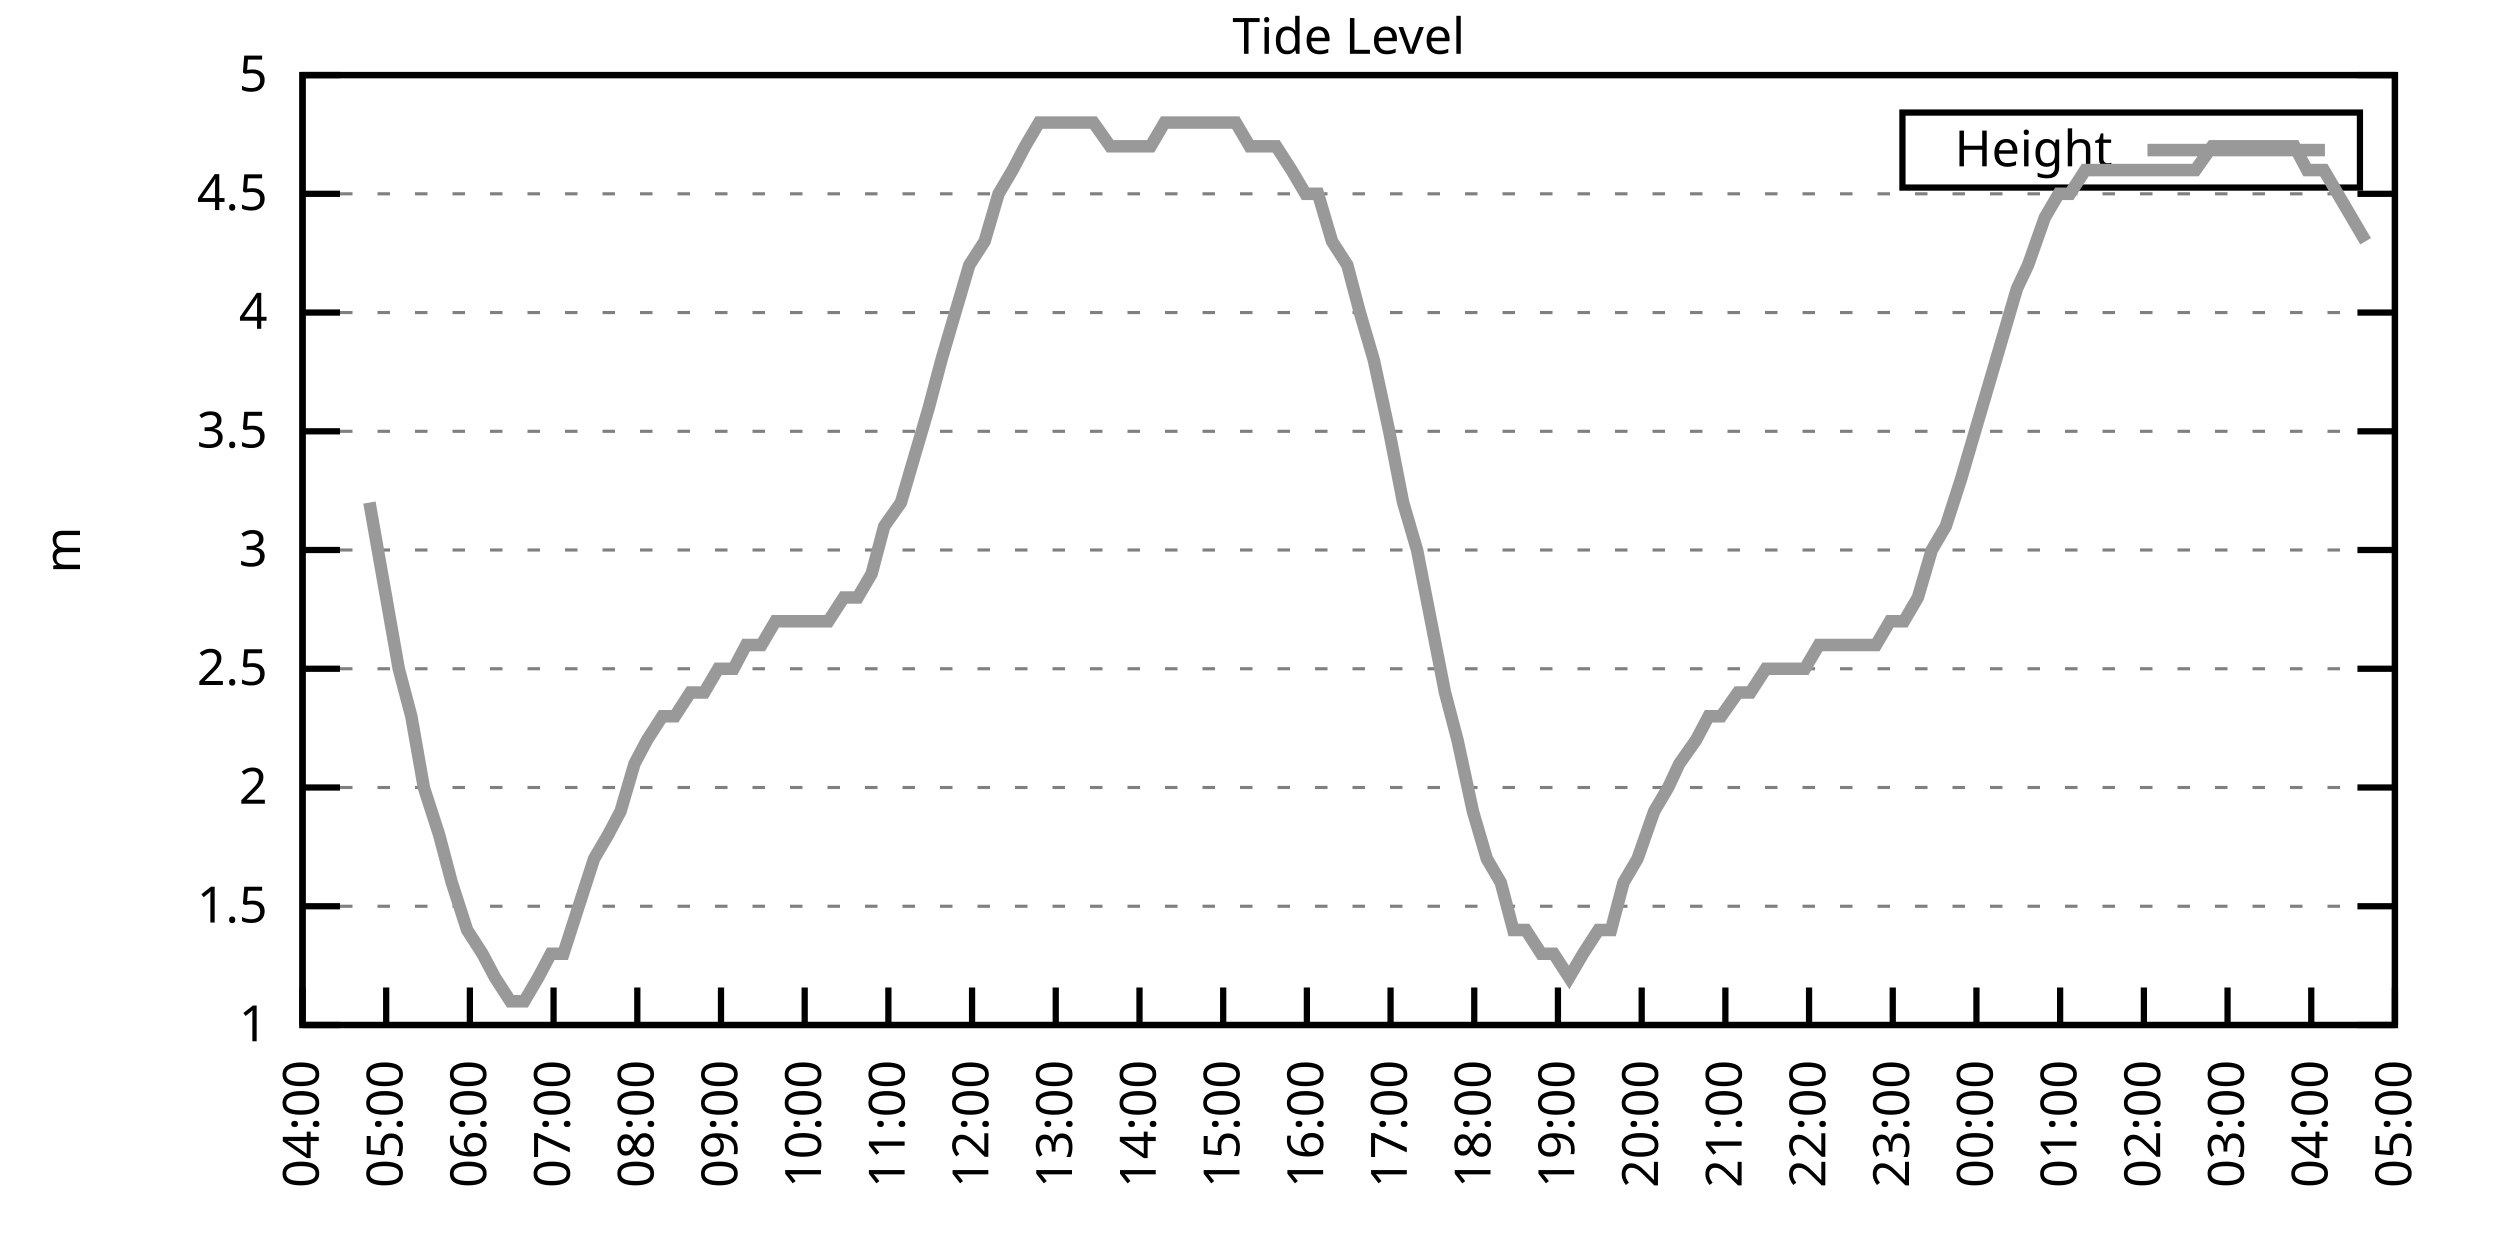
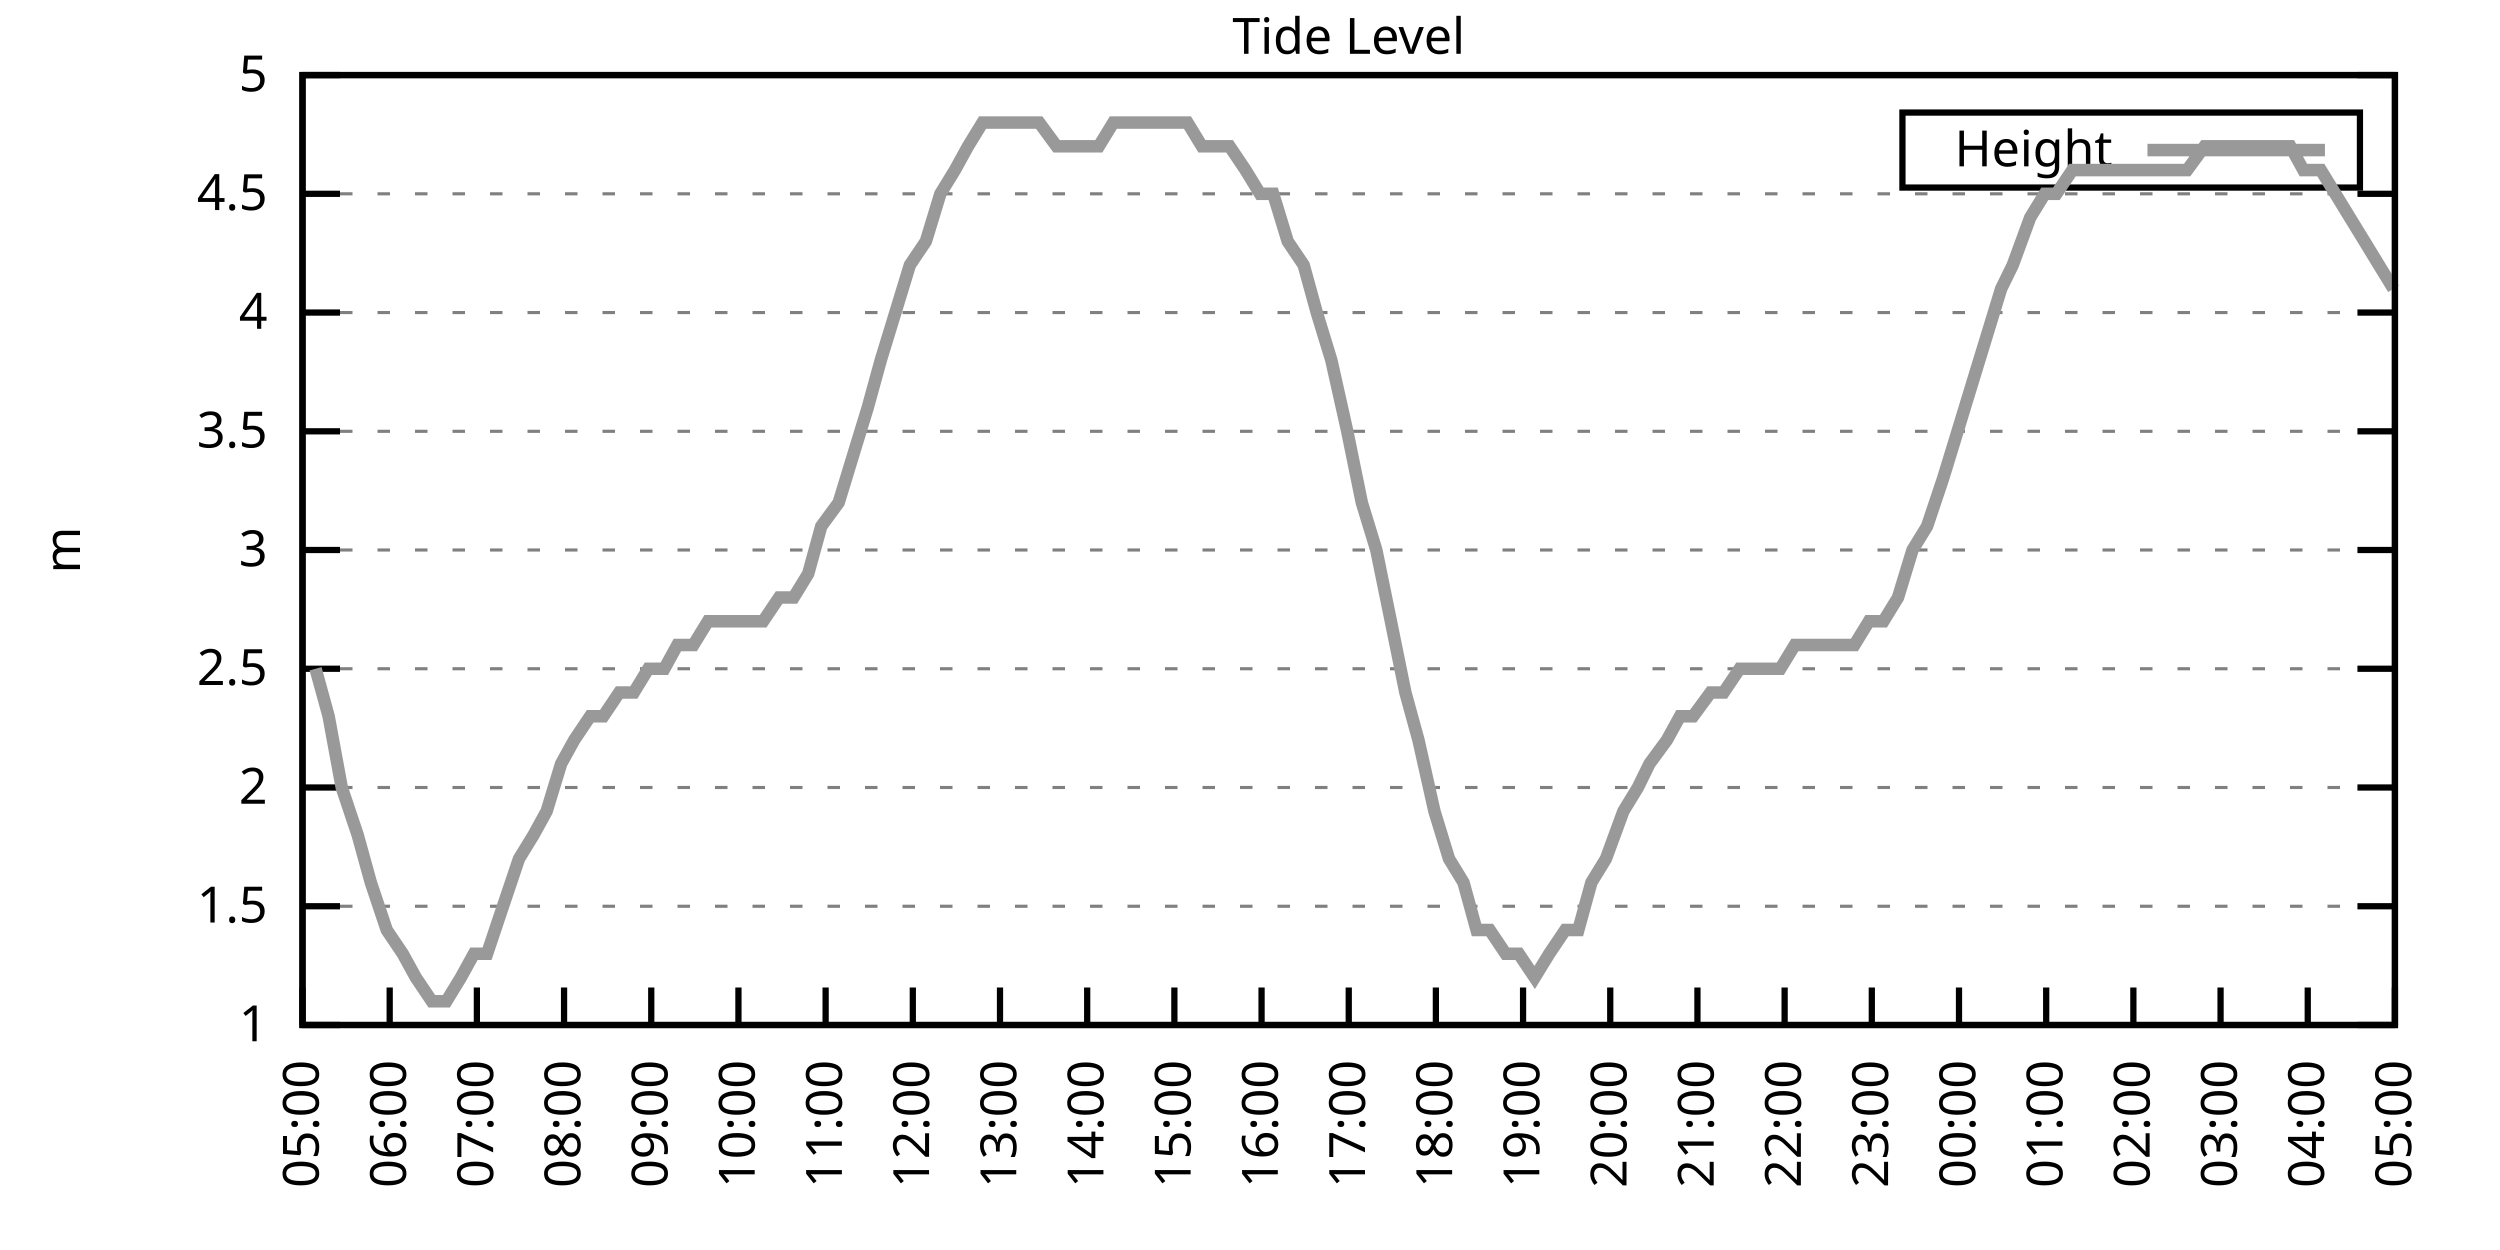
<svg xmlns="http://www.w3.org/2000/svg" xmlns:xlink="http://www.w3.org/1999/xlink" width="400" height="200" viewBox="0 0 400 200">
  <g id="gnuplot_canvas">
    <rect x="0" y="0" width="400" height="200" fill="none" />
    <defs>
      <circle id="gpDot" r="0.5" stroke-width="0.5" stroke="currentColor" />
      <path id="gpPt0" stroke-width="0.333" stroke="currentColor" d="M-1,0 h2 M0,-1 v2" />
      <path id="gpPt1" stroke-width="0.333" stroke="currentColor" d="M-1,-1 L1,1 M1,-1 L-1,1" />
      <path id="gpPt2" stroke-width="0.333" stroke="currentColor" d="M-1,0 L1,0 M0,-1 L0,1 M-1,-1 L1,1 M-1,1 L1,-1" />
      <rect id="gpPt3" stroke-width="0.333" stroke="currentColor" x="-1" y="-1" width="2" height="2" />
      <rect id="gpPt4" stroke-width="0.333" stroke="currentColor" fill="currentColor" x="-1" y="-1" width="2" height="2" />
      <circle id="gpPt5" stroke-width="0.333" stroke="currentColor" cx="0" cy="0" r="1" />
      <use xlink:href="#gpPt5" id="gpPt6" fill="currentColor" stroke="none" />
      <path id="gpPt7" stroke-width="0.333" stroke="currentColor" d="M0,-1.33 L-1.33,0.67 L1.33,0.67 z" />
      <use xlink:href="#gpPt7" id="gpPt8" fill="currentColor" stroke="none" />
      <use xlink:href="#gpPt7" id="gpPt9" stroke="currentColor" transform="rotate(180)" />
      <use xlink:href="#gpPt9" id="gpPt10" fill="currentColor" stroke="none" />
      <use xlink:href="#gpPt3" id="gpPt11" stroke="currentColor" transform="rotate(45)" />
      <use xlink:href="#gpPt11" id="gpPt12" fill="currentColor" stroke="none" />
      <path id="gpPt13" stroke-width="0.333" stroke="currentColor" d="M0,1.330 L1.265,0.411 L0.782,-1.067 L-0.782,-1.076 L-1.265,0.411 z" />
      <use xlink:href="#gpPt13" id="gpPt14" fill="currentColor" stroke="none" />
      <filter id="textbox" filterUnits="objectBoundingBox" x="0" y="0" height="1" width="1">
        <feFlood flood-color="white" flood-opacity="1" result="bgnd" />
        <feComposite in="SourceGraphic" in2="bgnd" operator="atop" />
      </filter>
      <filter id="greybox" filterUnits="objectBoundingBox" x="0" y="0" height="1" width="1">
        <feFlood flood-color="lightgrey" flood-opacity="1" result="grey" />
        <feComposite in="SourceGraphic" in2="grey" operator="atop" />
      </filter>
    </defs>
    <g fill="none" color="white" stroke="currentColor" stroke-width="1.00" stroke-linecap="butt" stroke-linejoin="miter">
</g>
    <g fill="none" color="black" stroke="currentColor" stroke-width="1.00" stroke-linecap="butt" stroke-linejoin="miter">
      <g stroke="none" shape-rendering="crispEdges">
        <polygon fill="rgb(255, 255, 255)" points="48.40,164.00 383.18,164.00 383.18,12.02 48.40,12.02 " />
      </g>
    </g>
    <g fill="none" color="black" stroke="currentColor" stroke-width="1.00" stroke-linecap="butt" stroke-linejoin="miter">
</g>
    <g fill="none" color="black" stroke="black" stroke-width="0.50" stroke-linecap="butt" stroke-linejoin="miter">
</g>
    <g fill="none" color="gray" stroke="currentColor" stroke-width="0.50" stroke-linecap="butt" stroke-linejoin="miter">
      <path stroke="gray" stroke-dasharray="2,4" class="gridline" d="M48.40,164.00 L383.19,164.00  " />
    </g>
    <g fill="none" color="gray" stroke="gray" stroke-width="1.00" stroke-linecap="butt" stroke-linejoin="miter">
</g>
    <g fill="none" color="black" stroke="currentColor" stroke-width="1.00" stroke-linecap="butt" stroke-linejoin="miter">
      <path stroke="black" d="M48.40,164.00 L54.40,164.00 M383.19,164.00 L377.19,164.00  " />
      <g transform="translate(42.80,166.60)" stroke="none" fill="black" font-family="Sans" font-size="8.00" text-anchor="end">
        <text>
          <tspan font-family="Sans"> 1</tspan>
        </text>
      </g>
    </g>
    <g fill="none" color="black" stroke="currentColor" stroke-width="1.00" stroke-linecap="butt" stroke-linejoin="miter">
</g>
    <g fill="none" color="black" stroke="black" stroke-width="0.50" stroke-linecap="butt" stroke-linejoin="miter">
</g>
    <g fill="none" color="gray" stroke="currentColor" stroke-width="0.50" stroke-linecap="butt" stroke-linejoin="miter">
      <path stroke="gray" stroke-dasharray="2,4" class="gridline" d="M48.40,145.00 L383.19,145.00  " />
    </g>
    <g fill="none" color="gray" stroke="gray" stroke-width="1.00" stroke-linecap="butt" stroke-linejoin="miter">
</g>
    <g fill="none" color="black" stroke="currentColor" stroke-width="1.00" stroke-linecap="butt" stroke-linejoin="miter">
      <path stroke="black" d="M48.40,145.00 L54.40,145.00 M383.19,145.00 L377.19,145.00  " />
      <g transform="translate(42.80,147.60)" stroke="none" fill="black" font-family="Sans" font-size="8.00" text-anchor="end">
        <text>
          <tspan font-family="Sans"> 1.5</tspan>
        </text>
      </g>
    </g>
    <g fill="none" color="black" stroke="currentColor" stroke-width="1.00" stroke-linecap="butt" stroke-linejoin="miter">
</g>
    <g fill="none" color="black" stroke="black" stroke-width="0.50" stroke-linecap="butt" stroke-linejoin="miter">
</g>
    <g fill="none" color="gray" stroke="currentColor" stroke-width="0.50" stroke-linecap="butt" stroke-linejoin="miter">
      <path stroke="gray" stroke-dasharray="2,4" class="gridline" d="M48.40,126.00 L383.19,126.00  " />
    </g>
    <g fill="none" color="gray" stroke="gray" stroke-width="1.00" stroke-linecap="butt" stroke-linejoin="miter">
</g>
    <g fill="none" color="black" stroke="currentColor" stroke-width="1.00" stroke-linecap="butt" stroke-linejoin="miter">
      <path stroke="black" d="M48.40,126.00 L54.40,126.00 M383.19,126.00 L377.19,126.00  " />
      <g transform="translate(42.80,128.60)" stroke="none" fill="black" font-family="Sans" font-size="8.00" text-anchor="end">
        <text>
          <tspan font-family="Sans"> 2</tspan>
        </text>
      </g>
    </g>
    <g fill="none" color="black" stroke="currentColor" stroke-width="1.00" stroke-linecap="butt" stroke-linejoin="miter">
</g>
    <g fill="none" color="black" stroke="black" stroke-width="0.50" stroke-linecap="butt" stroke-linejoin="miter">
</g>
    <g fill="none" color="gray" stroke="currentColor" stroke-width="0.50" stroke-linecap="butt" stroke-linejoin="miter">
      <path stroke="gray" stroke-dasharray="2,4" class="gridline" d="M48.40,107.00 L383.19,107.00  " />
    </g>
    <g fill="none" color="gray" stroke="gray" stroke-width="1.00" stroke-linecap="butt" stroke-linejoin="miter">
</g>
    <g fill="none" color="black" stroke="currentColor" stroke-width="1.00" stroke-linecap="butt" stroke-linejoin="miter">
      <path stroke="black" d="M48.40,107.00 L54.40,107.00 M383.19,107.00 L377.19,107.00  " />
      <g transform="translate(42.80,109.60)" stroke="none" fill="black" font-family="Sans" font-size="8.00" text-anchor="end">
        <text>
          <tspan font-family="Sans"> 2.5</tspan>
        </text>
      </g>
    </g>
    <g fill="none" color="black" stroke="currentColor" stroke-width="1.00" stroke-linecap="butt" stroke-linejoin="miter">
</g>
    <g fill="none" color="black" stroke="black" stroke-width="0.50" stroke-linecap="butt" stroke-linejoin="miter">
</g>
    <g fill="none" color="gray" stroke="currentColor" stroke-width="0.50" stroke-linecap="butt" stroke-linejoin="miter">
      <path stroke="gray" stroke-dasharray="2,4" class="gridline" d="M48.40,88.00 L383.19,88.00  " />
    </g>
    <g fill="none" color="gray" stroke="gray" stroke-width="1.00" stroke-linecap="butt" stroke-linejoin="miter">
</g>
    <g fill="none" color="black" stroke="currentColor" stroke-width="1.00" stroke-linecap="butt" stroke-linejoin="miter">
      <path stroke="black" d="M48.40,88.00 L54.40,88.00 M383.19,88.00 L377.19,88.00  " />
      <g transform="translate(42.80,90.60)" stroke="none" fill="black" font-family="Sans" font-size="8.00" text-anchor="end">
        <text>
          <tspan font-family="Sans"> 3</tspan>
        </text>
      </g>
    </g>
    <g fill="none" color="black" stroke="currentColor" stroke-width="1.00" stroke-linecap="butt" stroke-linejoin="miter">
</g>
    <g fill="none" color="black" stroke="black" stroke-width="0.50" stroke-linecap="butt" stroke-linejoin="miter">
</g>
    <g fill="none" color="gray" stroke="currentColor" stroke-width="0.50" stroke-linecap="butt" stroke-linejoin="miter">
      <path stroke="gray" stroke-dasharray="2,4" class="gridline" d="M48.40,69.01 L383.19,69.01  " />
    </g>
    <g fill="none" color="gray" stroke="gray" stroke-width="1.00" stroke-linecap="butt" stroke-linejoin="miter">
</g>
    <g fill="none" color="black" stroke="currentColor" stroke-width="1.00" stroke-linecap="butt" stroke-linejoin="miter">
      <path stroke="black" d="M48.40,69.01 L54.40,69.01 M383.19,69.01 L377.19,69.01  " />
      <g transform="translate(42.80,71.61)" stroke="none" fill="black" font-family="Sans" font-size="8.00" text-anchor="end">
        <text>
          <tspan font-family="Sans"> 3.5</tspan>
        </text>
      </g>
    </g>
    <g fill="none" color="black" stroke="currentColor" stroke-width="1.00" stroke-linecap="butt" stroke-linejoin="miter">
</g>
    <g fill="none" color="black" stroke="black" stroke-width="0.50" stroke-linecap="butt" stroke-linejoin="miter">
</g>
    <g fill="none" color="gray" stroke="currentColor" stroke-width="0.50" stroke-linecap="butt" stroke-linejoin="miter">
      <path stroke="gray" stroke-dasharray="2,4" class="gridline" d="M48.40,50.01 L383.19,50.01  " />
    </g>
    <g fill="none" color="gray" stroke="gray" stroke-width="1.00" stroke-linecap="butt" stroke-linejoin="miter">
</g>
    <g fill="none" color="black" stroke="currentColor" stroke-width="1.00" stroke-linecap="butt" stroke-linejoin="miter">
      <path stroke="black" d="M48.40,50.01 L54.40,50.01 M383.19,50.01 L377.19,50.01  " />
      <g transform="translate(42.80,52.61)" stroke="none" fill="black" font-family="Sans" font-size="8.00" text-anchor="end">
        <text>
          <tspan font-family="Sans"> 4</tspan>
        </text>
      </g>
    </g>
    <g fill="none" color="black" stroke="currentColor" stroke-width="1.00" stroke-linecap="butt" stroke-linejoin="miter">
</g>
    <g fill="none" color="black" stroke="black" stroke-width="0.50" stroke-linecap="butt" stroke-linejoin="miter">
</g>
    <g fill="none" color="gray" stroke="currentColor" stroke-width="0.50" stroke-linecap="butt" stroke-linejoin="miter">
      <path stroke="gray" stroke-dasharray="2,4" class="gridline" d="M48.40,31.01 L383.19,31.01  " />
    </g>
    <g fill="none" color="gray" stroke="gray" stroke-width="1.00" stroke-linecap="butt" stroke-linejoin="miter">
</g>
    <g fill="none" color="black" stroke="currentColor" stroke-width="1.00" stroke-linecap="butt" stroke-linejoin="miter">
      <path stroke="black" d="M48.40,31.01 L54.40,31.01 M383.19,31.01 L377.19,31.01  " />
      <g transform="translate(42.80,33.61)" stroke="none" fill="black" font-family="Sans" font-size="8.00" text-anchor="end">
        <text>
          <tspan font-family="Sans"> 4.5</tspan>
        </text>
      </g>
    </g>
    <g fill="none" color="black" stroke="currentColor" stroke-width="1.00" stroke-linecap="butt" stroke-linejoin="miter">
</g>
    <g fill="none" color="black" stroke="black" stroke-width="0.50" stroke-linecap="butt" stroke-linejoin="miter">
</g>
    <g fill="none" color="gray" stroke="currentColor" stroke-width="0.50" stroke-linecap="butt" stroke-linejoin="miter">
      <path stroke="gray" stroke-dasharray="2,4" class="gridline" d="M48.40,12.01 L383.19,12.01  " />
    </g>
    <g fill="none" color="gray" stroke="gray" stroke-width="1.00" stroke-linecap="butt" stroke-linejoin="miter">
</g>
    <g fill="none" color="black" stroke="currentColor" stroke-width="1.00" stroke-linecap="butt" stroke-linejoin="miter">
      <path stroke="black" d="M48.40,12.01 L54.40,12.01 M383.19,12.01 L377.19,12.01  " />
      <g transform="translate(42.80,14.61)" stroke="none" fill="black" font-family="Sans" font-size="8.00" text-anchor="end">
        <text>
          <tspan font-family="Sans"> 5</tspan>
        </text>
      </g>
    </g>
    <g fill="none" color="black" stroke="currentColor" stroke-width="1.00" stroke-linecap="butt" stroke-linejoin="miter">
      <path stroke="black" d="M48.40,164.00 L48.40,158.00  " />
      <g transform="translate(51.00,169.60) rotate(270.00)" stroke="none" fill="black" font-family="Sans" font-size="8.00" text-anchor="end">
        <text>
-           <tspan font-family="Sans">04:00</tspan>
-         </text>
-       </g>
-     </g>
-     <g fill="none" color="black" stroke="currentColor" stroke-width="1.00" stroke-linecap="butt" stroke-linejoin="miter">
-       <path stroke="black" d="M61.79,164.00 L61.79,158.00  " />
-       <g transform="translate(64.39,169.60) rotate(270.00)" stroke="none" fill="black" font-family="Sans" font-size="8.00" text-anchor="end">
-         <text>
          <tspan font-family="Sans">05:00</tspan>
        </text>
      </g>
    </g>
    <g fill="none" color="black" stroke="currentColor" stroke-width="1.00" stroke-linecap="butt" stroke-linejoin="miter">
-       <path stroke="black" d="M75.18,164.00 L75.18,158.00  " />
-       <g transform="translate(77.78,169.60) rotate(270.00)" stroke="none" fill="black" font-family="Sans" font-size="8.00" text-anchor="end">
+       <path stroke="black" d="M62.35,164.00 L62.35,158.00  " />
+       <g transform="translate(64.95,169.60) rotate(270.00)" stroke="none" fill="black" font-family="Sans" font-size="8.00" text-anchor="end">
        <text>
          <tspan font-family="Sans">06:00</tspan>
        </text>
      </g>
    </g>
    <g fill="none" color="black" stroke="currentColor" stroke-width="1.00" stroke-linecap="butt" stroke-linejoin="miter">
-       <path stroke="black" d="M88.57,164.00 L88.57,158.00  " />
-       <g transform="translate(91.17,169.60) rotate(270.00)" stroke="none" fill="black" font-family="Sans" font-size="8.00" text-anchor="end">
+       <path stroke="black" d="M76.30,164.00 L76.30,158.00  " />
+       <g transform="translate(78.90,169.60) rotate(270.00)" stroke="none" fill="black" font-family="Sans" font-size="8.00" text-anchor="end">
        <text>
          <tspan font-family="Sans">07:00</tspan>
        </text>
      </g>
    </g>
    <g fill="none" color="black" stroke="currentColor" stroke-width="1.00" stroke-linecap="butt" stroke-linejoin="miter">
-       <path stroke="black" d="M101.97,164.00 L101.97,158.00  " />
-       <g transform="translate(104.57,169.60) rotate(270.00)" stroke="none" fill="black" font-family="Sans" font-size="8.00" text-anchor="end">
+       <path stroke="black" d="M90.25,164.00 L90.25,158.00  " />
+       <g transform="translate(92.85,169.60) rotate(270.00)" stroke="none" fill="black" font-family="Sans" font-size="8.00" text-anchor="end">
        <text>
          <tspan font-family="Sans">08:00</tspan>
        </text>
      </g>
    </g>
    <g fill="none" color="black" stroke="currentColor" stroke-width="1.00" stroke-linecap="butt" stroke-linejoin="miter">
-       <path stroke="black" d="M115.36,164.00 L115.36,158.00  " />
-       <g transform="translate(117.96,169.60) rotate(270.00)" stroke="none" fill="black" font-family="Sans" font-size="8.00" text-anchor="end">
+       <path stroke="black" d="M104.20,164.00 L104.20,158.00  " />
+       <g transform="translate(106.80,169.60) rotate(270.00)" stroke="none" fill="black" font-family="Sans" font-size="8.00" text-anchor="end">
        <text>
          <tspan font-family="Sans">09:00</tspan>
        </text>
      </g>
    </g>
    <g fill="none" color="black" stroke="currentColor" stroke-width="1.00" stroke-linecap="butt" stroke-linejoin="miter">
-       <path stroke="black" d="M128.75,164.00 L128.75,158.00  " />
-       <g transform="translate(131.35,169.60) rotate(270.00)" stroke="none" fill="black" font-family="Sans" font-size="8.00" text-anchor="end">
+       <path stroke="black" d="M118.15,164.00 L118.15,158.00  " />
+       <g transform="translate(120.75,169.60) rotate(270.00)" stroke="none" fill="black" font-family="Sans" font-size="8.00" text-anchor="end">
        <text>
          <tspan font-family="Sans">10:00</tspan>
        </text>
      </g>
    </g>
    <g fill="none" color="black" stroke="currentColor" stroke-width="1.00" stroke-linecap="butt" stroke-linejoin="miter">
-       <path stroke="black" d="M142.14,164.00 L142.14,158.00  " />
-       <g transform="translate(144.74,169.60) rotate(270.00)" stroke="none" fill="black" font-family="Sans" font-size="8.00" text-anchor="end">
+       <path stroke="black" d="M132.10,164.00 L132.10,158.00  " />
+       <g transform="translate(134.70,169.60) rotate(270.00)" stroke="none" fill="black" font-family="Sans" font-size="8.00" text-anchor="end">
        <text>
          <tspan font-family="Sans">11:00</tspan>
        </text>
      </g>
    </g>
    <g fill="none" color="black" stroke="currentColor" stroke-width="1.00" stroke-linecap="butt" stroke-linejoin="miter">
-       <path stroke="black" d="M155.53,164.00 L155.53,158.00  " />
-       <g transform="translate(158.13,169.60) rotate(270.00)" stroke="none" fill="black" font-family="Sans" font-size="8.00" text-anchor="end">
+       <path stroke="black" d="M146.05,164.00 L146.05,158.00  " />
+       <g transform="translate(148.65,169.60) rotate(270.00)" stroke="none" fill="black" font-family="Sans" font-size="8.00" text-anchor="end">
        <text>
          <tspan font-family="Sans">12:00</tspan>
        </text>
      </g>
    </g>
    <g fill="none" color="black" stroke="currentColor" stroke-width="1.00" stroke-linecap="butt" stroke-linejoin="miter">
-       <path stroke="black" d="M168.92,164.00 L168.92,158.00  " />
-       <g transform="translate(171.52,169.60) rotate(270.00)" stroke="none" fill="black" font-family="Sans" font-size="8.00" text-anchor="end">
+       <path stroke="black" d="M160.00,164.00 L160.00,158.00  " />
+       <g transform="translate(162.60,169.60) rotate(270.00)" stroke="none" fill="black" font-family="Sans" font-size="8.00" text-anchor="end">
        <text>
          <tspan font-family="Sans">13:00</tspan>
        </text>
      </g>
    </g>
    <g fill="none" color="black" stroke="currentColor" stroke-width="1.00" stroke-linecap="butt" stroke-linejoin="miter">
-       <path stroke="black" d="M182.32,164.00 L182.32,158.00  " />
-       <g transform="translate(184.92,169.60) rotate(270.00)" stroke="none" fill="black" font-family="Sans" font-size="8.00" text-anchor="end">
+       <path stroke="black" d="M173.95,164.00 L173.95,158.00  " />
+       <g transform="translate(176.55,169.60) rotate(270.00)" stroke="none" fill="black" font-family="Sans" font-size="8.00" text-anchor="end">
        <text>
          <tspan font-family="Sans">14:00</tspan>
        </text>
      </g>
    </g>
    <g fill="none" color="black" stroke="currentColor" stroke-width="1.00" stroke-linecap="butt" stroke-linejoin="miter">
-       <path stroke="black" d="M195.71,164.00 L195.71,158.00  " />
-       <g transform="translate(198.31,169.60) rotate(270.00)" stroke="none" fill="black" font-family="Sans" font-size="8.00" text-anchor="end">
+       <path stroke="black" d="M187.90,164.00 L187.90,158.00  " />
+       <g transform="translate(190.50,169.60) rotate(270.00)" stroke="none" fill="black" font-family="Sans" font-size="8.00" text-anchor="end">
        <text>
          <tspan font-family="Sans">15:00</tspan>
        </text>
      </g>
    </g>
    <g fill="none" color="black" stroke="currentColor" stroke-width="1.00" stroke-linecap="butt" stroke-linejoin="miter">
-       <path stroke="black" d="M209.10,164.00 L209.10,158.00  " />
-       <g transform="translate(211.70,169.60) rotate(270.00)" stroke="none" fill="black" font-family="Sans" font-size="8.00" text-anchor="end">
+       <path stroke="black" d="M201.85,164.00 L201.85,158.00  " />
+       <g transform="translate(204.45,169.60) rotate(270.00)" stroke="none" fill="black" font-family="Sans" font-size="8.00" text-anchor="end">
        <text>
          <tspan font-family="Sans">16:00</tspan>
        </text>
      </g>
    </g>
    <g fill="none" color="black" stroke="currentColor" stroke-width="1.00" stroke-linecap="butt" stroke-linejoin="miter">
-       <path stroke="black" d="M222.49,164.00 L222.49,158.00  " />
-       <g transform="translate(225.09,169.60) rotate(270.00)" stroke="none" fill="black" font-family="Sans" font-size="8.00" text-anchor="end">
+       <path stroke="black" d="M215.80,164.00 L215.80,158.00  " />
+       <g transform="translate(218.40,169.60) rotate(270.00)" stroke="none" fill="black" font-family="Sans" font-size="8.00" text-anchor="end">
        <text>
          <tspan font-family="Sans">17:00</tspan>
        </text>
      </g>
    </g>
    <g fill="none" color="black" stroke="currentColor" stroke-width="1.00" stroke-linecap="butt" stroke-linejoin="miter">
-       <path stroke="black" d="M235.88,164.00 L235.88,158.00  " />
-       <g transform="translate(238.48,169.60) rotate(270.00)" stroke="none" fill="black" font-family="Sans" font-size="8.00" text-anchor="end">
+       <path stroke="black" d="M229.74,164.00 L229.74,158.00  " />
+       <g transform="translate(232.34,169.60) rotate(270.00)" stroke="none" fill="black" font-family="Sans" font-size="8.00" text-anchor="end">
        <text>
          <tspan font-family="Sans">18:00</tspan>
        </text>
      </g>
    </g>
    <g fill="none" color="black" stroke="currentColor" stroke-width="1.00" stroke-linecap="butt" stroke-linejoin="miter">
-       <path stroke="black" d="M249.27,164.00 L249.27,158.00  " />
-       <g transform="translate(251.87,169.60) rotate(270.00)" stroke="none" fill="black" font-family="Sans" font-size="8.00" text-anchor="end">
+       <path stroke="black" d="M243.69,164.00 L243.69,158.00  " />
+       <g transform="translate(246.29,169.60) rotate(270.00)" stroke="none" fill="black" font-family="Sans" font-size="8.00" text-anchor="end">
        <text>
          <tspan font-family="Sans">19:00</tspan>
        </text>
      </g>
    </g>
    <g fill="none" color="black" stroke="currentColor" stroke-width="1.00" stroke-linecap="butt" stroke-linejoin="miter">
-       <path stroke="black" d="M262.67,164.00 L262.67,158.00  " />
-       <g transform="translate(265.27,169.60) rotate(270.00)" stroke="none" fill="black" font-family="Sans" font-size="8.00" text-anchor="end">
+       <path stroke="black" d="M257.64,164.00 L257.64,158.00  " />
+       <g transform="translate(260.24,169.60) rotate(270.00)" stroke="none" fill="black" font-family="Sans" font-size="8.00" text-anchor="end">
        <text>
          <tspan font-family="Sans">20:00</tspan>
        </text>
      </g>
    </g>
    <g fill="none" color="black" stroke="currentColor" stroke-width="1.00" stroke-linecap="butt" stroke-linejoin="miter">
-       <path stroke="black" d="M276.06,164.00 L276.06,158.00  " />
-       <g transform="translate(278.66,169.60) rotate(270.00)" stroke="none" fill="black" font-family="Sans" font-size="8.00" text-anchor="end">
+       <path stroke="black" d="M271.59,164.00 L271.59,158.00  " />
+       <g transform="translate(274.19,169.60) rotate(270.00)" stroke="none" fill="black" font-family="Sans" font-size="8.00" text-anchor="end">
        <text>
          <tspan font-family="Sans">21:00</tspan>
        </text>
      </g>
    </g>
    <g fill="none" color="black" stroke="currentColor" stroke-width="1.00" stroke-linecap="butt" stroke-linejoin="miter">
-       <path stroke="black" d="M289.45,164.00 L289.45,158.00  " />
-       <g transform="translate(292.05,169.60) rotate(270.00)" stroke="none" fill="black" font-family="Sans" font-size="8.00" text-anchor="end">
+       <path stroke="black" d="M285.54,164.00 L285.54,158.00  " />
+       <g transform="translate(288.14,169.60) rotate(270.00)" stroke="none" fill="black" font-family="Sans" font-size="8.00" text-anchor="end">
        <text>
          <tspan font-family="Sans">22:00</tspan>
        </text>
      </g>
    </g>
    <g fill="none" color="black" stroke="currentColor" stroke-width="1.00" stroke-linecap="butt" stroke-linejoin="miter">
-       <path stroke="black" d="M302.84,164.00 L302.84,158.00  " />
-       <g transform="translate(305.44,169.60) rotate(270.00)" stroke="none" fill="black" font-family="Sans" font-size="8.00" text-anchor="end">
+       <path stroke="black" d="M299.49,164.00 L299.49,158.00  " />
+       <g transform="translate(302.09,169.60) rotate(270.00)" stroke="none" fill="black" font-family="Sans" font-size="8.00" text-anchor="end">
        <text>
          <tspan font-family="Sans">23:00</tspan>
        </text>
      </g>
    </g>
    <g fill="none" color="black" stroke="currentColor" stroke-width="1.00" stroke-linecap="butt" stroke-linejoin="miter">
-       <path stroke="black" d="M316.23,164.00 L316.23,158.00  " />
-       <g transform="translate(318.83,169.60) rotate(270.00)" stroke="none" fill="black" font-family="Sans" font-size="8.00" text-anchor="end">
+       <path stroke="black" d="M313.44,164.00 L313.44,158.00  " />
+       <g transform="translate(316.04,169.60) rotate(270.00)" stroke="none" fill="black" font-family="Sans" font-size="8.00" text-anchor="end">
        <text>
          <tspan font-family="Sans">00:00</tspan>
        </text>
      </g>
    </g>
    <g fill="none" color="black" stroke="currentColor" stroke-width="1.00" stroke-linecap="butt" stroke-linejoin="miter">
-       <path stroke="black" d="M329.62,164.00 L329.62,158.00  " />
-       <g transform="translate(332.22,169.60) rotate(270.00)" stroke="none" fill="black" font-family="Sans" font-size="8.00" text-anchor="end">
+       <path stroke="black" d="M327.39,164.00 L327.39,158.00  " />
+       <g transform="translate(329.99,169.60) rotate(270.00)" stroke="none" fill="black" font-family="Sans" font-size="8.00" text-anchor="end">
        <text>
          <tspan font-family="Sans">01:00</tspan>
        </text>
      </g>
    </g>
    <g fill="none" color="black" stroke="currentColor" stroke-width="1.00" stroke-linecap="butt" stroke-linejoin="miter">
-       <path stroke="black" d="M343.02,164.00 L343.02,158.00  " />
-       <g transform="translate(345.62,169.60) rotate(270.00)" stroke="none" fill="black" font-family="Sans" font-size="8.00" text-anchor="end">
+       <path stroke="black" d="M341.34,164.00 L341.34,158.00  " />
+       <g transform="translate(343.94,169.60) rotate(270.00)" stroke="none" fill="black" font-family="Sans" font-size="8.00" text-anchor="end">
        <text>
          <tspan font-family="Sans">02:00</tspan>
        </text>
      </g>
    </g>
    <g fill="none" color="black" stroke="currentColor" stroke-width="1.00" stroke-linecap="butt" stroke-linejoin="miter">
-       <path stroke="black" d="M356.41,164.00 L356.41,158.00  " />
-       <g transform="translate(359.01,169.60) rotate(270.00)" stroke="none" fill="black" font-family="Sans" font-size="8.00" text-anchor="end">
+       <path stroke="black" d="M355.29,164.00 L355.29,158.00  " />
+       <g transform="translate(357.89,169.60) rotate(270.00)" stroke="none" fill="black" font-family="Sans" font-size="8.00" text-anchor="end">
        <text>
          <tspan font-family="Sans">03:00</tspan>
        </text>
      </g>
    </g>
    <g fill="none" color="black" stroke="currentColor" stroke-width="1.00" stroke-linecap="butt" stroke-linejoin="miter">
-       <path stroke="black" d="M369.80,164.00 L369.80,158.00  " />
-       <g transform="translate(372.40,169.60) rotate(270.00)" stroke="none" fill="black" font-family="Sans" font-size="8.00" text-anchor="end">
+       <path stroke="black" d="M369.24,164.00 L369.24,158.00  " />
+       <g transform="translate(371.84,169.60) rotate(270.00)" stroke="none" fill="black" font-family="Sans" font-size="8.00" text-anchor="end">
        <text>
          <tspan font-family="Sans">04:00</tspan>
        </text>
      </g>
    </g>
    <g fill="none" color="black" stroke="currentColor" stroke-width="1.00" stroke-linecap="butt" stroke-linejoin="miter">
      <path stroke="black" d="M383.19,164.00 L383.19,158.00  " />
      <g transform="translate(385.79,169.60) rotate(270.00)" stroke="none" fill="black" font-family="Sans" font-size="8.00" text-anchor="end">
        <text>
          <tspan font-family="Sans">05:00</tspan>
        </text>
      </g>
    </g>
    <g fill="none" color="black" stroke="currentColor" stroke-width="1.00" stroke-linecap="butt" stroke-linejoin="miter">
</g>
    <g fill="none" color="black" stroke="currentColor" stroke-width="1.00" stroke-linecap="butt" stroke-linejoin="miter">
      <path stroke="black" d="M48.40,12.01 L48.40,164.00 L383.19,164.00 L383.19,12.01 L48.40,12.01 Z  " />
    </g>
    <g fill="none" color="black" stroke="currentColor" stroke-width="1.00" stroke-linecap="butt" stroke-linejoin="miter">
</g>
    <g fill="none" color="black" stroke="currentColor" stroke-width="1.00" stroke-linecap="butt" stroke-linejoin="miter">
      <path stroke="black" d="M304.39,30.01 L304.39,18.01 L377.59,18.01 L377.59,30.01 L304.39,30.01 Z  " />
    </g>
    <g id="Tide_level_plot_1">
      <g fill="none" color="white" stroke="black" stroke-width="2.00" stroke-linecap="butt" stroke-linejoin="miter">
</g>
      <g fill="none" color="black" stroke="currentColor" stroke-width="2.00" stroke-linecap="butt" stroke-linejoin="miter">
        <g transform="translate(337.99,26.61)" stroke="none" fill="black" font-family="Sans" font-size="8.00" text-anchor="end">
          <text>
            <tspan font-family="Sans">Height</tspan>
          </text>
        </g>
      </g>
      <g fill="none" color="black" stroke="currentColor" stroke-width="2.00" stroke-linecap="butt" stroke-linejoin="miter">
-         <path stroke="rgb(153, 153, 153)" d="M343.59,24.01 L371.99,24.01 M59.11,80.41 L61.12,91.80 L63.80,107.00 L65.81,114.60 L67.82,126.00 L70.27,133.60   L72.28,141.20 L74.74,148.80 L77.19,152.60 L79.20,156.40 L81.66,160.20 L83.89,160.20 L86.12,156.40 L88.13,152.60   L90.14,152.60 L92.59,145.00 L95.05,137.40 L97.28,133.60 L99.29,129.80 L101.52,122.20 L103.53,118.40 L105.98,114.60   L107.99,114.60 L110.45,110.80 L112.68,110.80 L114.91,107.00 L117.37,107.00 L119.38,103.20 L121.83,103.20 L124.06,99.40   L126.29,99.40 L128.30,99.40 L130.54,99.40 L132.54,99.40 L135.00,95.60 L137.23,95.60 L139.46,91.80 L141.47,84.21   L144.15,80.41 L146.38,72.81 L148.61,65.21 L150.62,57.61 L152.85,50.01 L155.09,42.41 L157.54,38.61 L159.77,31.01   L162.01,27.21 L164.01,23.41 L166.25,19.61 L168.70,19.61 L170.93,19.61 L172.72,19.61 L174.95,19.61 L177.63,23.41   L179.86,23.41 L182.09,23.41 L184.10,23.41 L186.33,19.61 L188.57,19.61 L190.80,19.61 L193.03,19.61 L195.48,19.61   L197.72,19.61 L199.95,23.41 L202.18,23.41 L204.19,23.41 L206.64,27.21 L208.88,31.01 L210.88,31.01 L213.12,38.61   L215.57,42.41 L217.58,50.01 L219.81,57.61 L222.27,69.01 L224.50,80.41 L226.73,88.00 L228.96,99.40 L231.20,110.80   L233.20,118.40 L235.66,129.80 L237.89,137.40 L240.12,141.20 L242.13,148.80 L244.14,148.80 L246.60,152.60 L248.60,152.60   L251.06,156.40 L253.29,152.60 L255.75,148.80 L257.76,148.80 L259.76,141.20 L262.00,137.40 L264.67,129.80 L266.91,126.00   L268.69,122.20 L271.37,118.40 L273.38,114.60 L275.39,114.60 L278.07,110.80 L280.07,110.80 L282.53,107.00 L284.76,107.00   L286.77,107.00 L288.78,107.00 L291.01,103.20 L293.24,103.20 L295.48,103.20 L297.71,103.20 L300.16,103.20 L302.39,99.40   L304.63,99.40 L306.86,95.60 L309.09,88.00 L311.32,84.21 L313.78,76.61 L316.01,69.01 L318.24,61.41 L320.47,53.81   L322.70,46.21 L324.49,42.41 L327.17,34.81 L329.40,31.01 L331.19,31.01 L333.64,27.21 L336.10,27.21 L338.10,27.21   L340.56,27.21 L341.90,27.21 L344.35,27.21 L347.26,27.21 L349.49,27.21 L351.27,27.21 L353.95,23.41 L355.74,23.41   L358.19,23.41 L360.42,23.41 L362.88,23.41 L364.66,23.41 L367.12,23.41 L369.13,27.21 L371.81,27.21 L374.04,31.01   L376.27,34.81 L378.50,38.61  " />
+         <path stroke="rgb(153, 153, 153)" d="M343.59,24.01 L371.99,24.01 M50.49,107.00 L52.58,114.60 L54.68,126.00 L57.23,133.60 L59.33,141.20 L61.88,148.80   L64.44,152.60 L66.53,156.40 L69.09,160.20 L71.42,160.20 L73.74,156.40 L75.83,152.60 L77.93,152.60 L80.48,145.00   L83.04,137.40 L85.37,133.60 L87.46,129.80 L89.78,122.20 L91.88,118.40 L94.43,114.60 L96.53,114.60 L99.08,110.80   L101.41,110.80 L103.73,107.00 L106.29,107.00 L108.38,103.20 L110.94,103.20 L113.27,99.40 L115.59,99.40 L117.68,99.40   L120.01,99.40 L122.10,99.40 L124.66,95.60 L126.98,95.60 L129.31,91.80 L131.40,84.21 L134.19,80.41 L136.51,72.81   L138.84,65.21 L140.93,57.61 L143.26,50.01 L145.58,42.41 L148.14,38.61 L150.46,31.01 L152.79,27.21 L154.88,23.41   L157.21,19.61 L159.76,19.61 L162.09,19.61 L163.95,19.61 L166.27,19.61 L169.06,23.41 L171.39,23.41 L173.71,23.41   L175.81,23.41 L178.13,19.61 L180.46,19.61 L182.78,19.61 L185.11,19.61 L187.66,19.61 L189.99,19.61 L192.31,23.41   L194.64,23.41 L196.73,23.41 L199.29,27.21 L201.61,31.01 L203.71,31.01 L206.03,38.61 L208.59,42.41 L210.68,50.01   L213.01,57.61 L215.56,69.01 L217.89,80.41 L220.21,88.00 L222.54,99.40 L224.86,110.80 L226.95,118.40 L229.51,129.80   L231.84,137.40 L234.16,141.20 L236.25,148.80 L238.35,148.80 L240.90,152.60 L243.00,152.60 L245.55,156.40 L247.88,152.60   L250.44,148.80 L252.53,148.80 L254.62,141.20 L256.95,137.40 L259.74,129.80 L262.06,126.00 L263.92,122.20 L266.71,118.40   L268.80,114.60 L270.90,114.60 L273.69,110.80 L275.78,110.80 L278.34,107.00 L280.66,107.00 L282.75,107.00 L284.85,107.00   L287.17,103.20 L289.50,103.20 L291.82,103.20 L294.15,103.20 L296.70,103.20 L299.03,99.40 L301.35,99.40 L303.68,95.60   L306.00,88.00 L308.33,84.21 L310.88,76.61 L313.21,69.01 L315.53,61.41 L317.86,53.81 L320.18,46.21 L322.04,42.41   L324.83,34.81 L327.16,31.01 L329.02,31.01 L331.58,27.21 L334.13,27.21 L336.23,27.21 L338.78,27.21 L340.18,27.21   L342.74,27.21 L345.76,27.21 L348.08,27.21 L349.94,27.21 L352.73,23.41 L354.59,23.41 L357.15,23.41 L359.48,23.41   L362.03,23.41 L363.89,23.41 L366.45,23.41 L368.54,27.21 L371.33,27.21 L373.66,31.01 L375.98,34.81 L378.31,38.61   L380.63,42.41 L382.96,46.21  " />
      </g>
    </g>
    <g fill="none" color="black" stroke="currentColor" stroke-width="2.00" stroke-linecap="butt" stroke-linejoin="miter">
</g>
    <g fill="none" color="black" stroke="black" stroke-width="1.00" stroke-linecap="butt" stroke-linejoin="miter">
</g>
    <g fill="none" color="black" stroke="currentColor" stroke-width="1.00" stroke-linecap="butt" stroke-linejoin="miter">
      <path stroke="black" d="M48.40,12.01 L48.40,164.00 L383.19,164.00 L383.19,12.01 L48.40,12.01 Z  " />
      <g transform="translate(12.80,88.01) rotate(270.00)" stroke="none" fill="black" font-family="Sans" font-size="8.00" text-anchor="middle">
        <text>
          <tspan font-family="Sans">m</tspan>
        </text>
      </g>
    </g>
    <g fill="none" color="black" stroke="currentColor" stroke-width="1.00" stroke-linecap="butt" stroke-linejoin="miter">
</g>
    <g fill="none" color="black" stroke="currentColor" stroke-width="1.00" stroke-linecap="butt" stroke-linejoin="miter">
      <g transform="translate(215.79,8.61)" stroke="none" fill="black" font-family="Sans" font-size="8.00" text-anchor="middle">
        <text>
          <tspan font-family="Sans">Tide Level</tspan>
        </text>
      </g>
    </g>
    <g fill="none" color="black" stroke="currentColor" stroke-width="1.00" stroke-linecap="butt" stroke-linejoin="miter">
</g>
  </g>
</svg>
